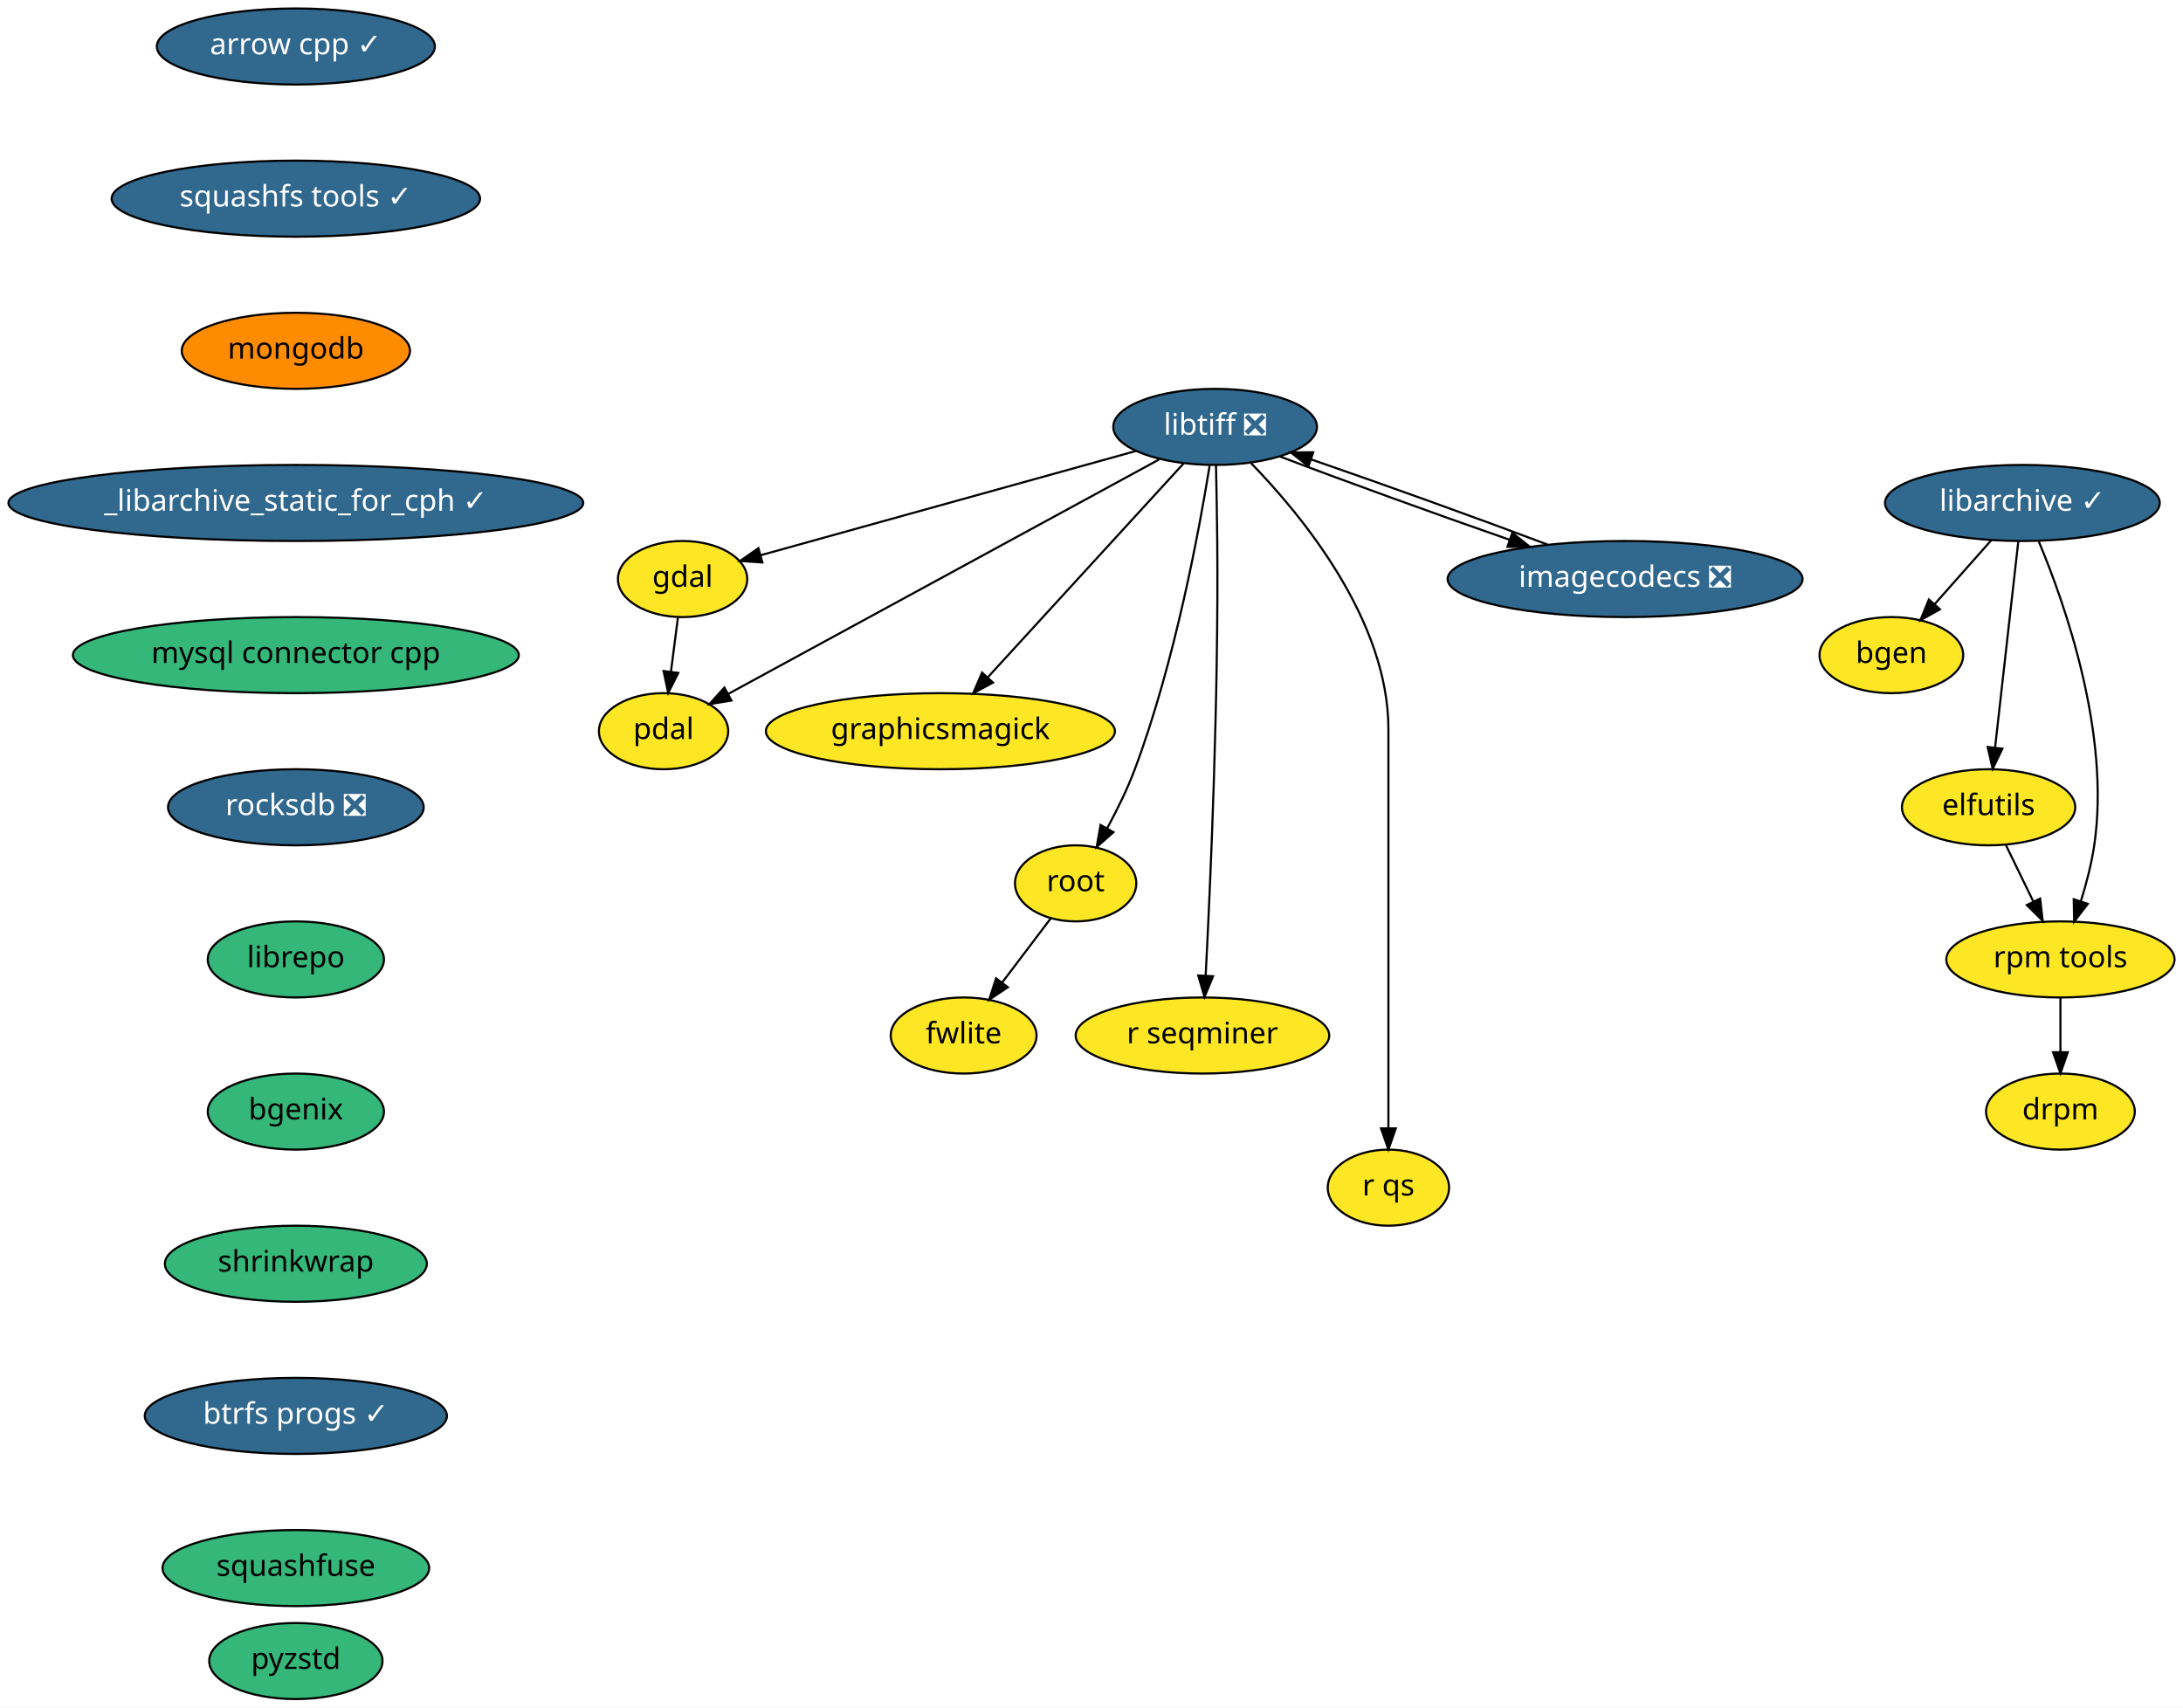
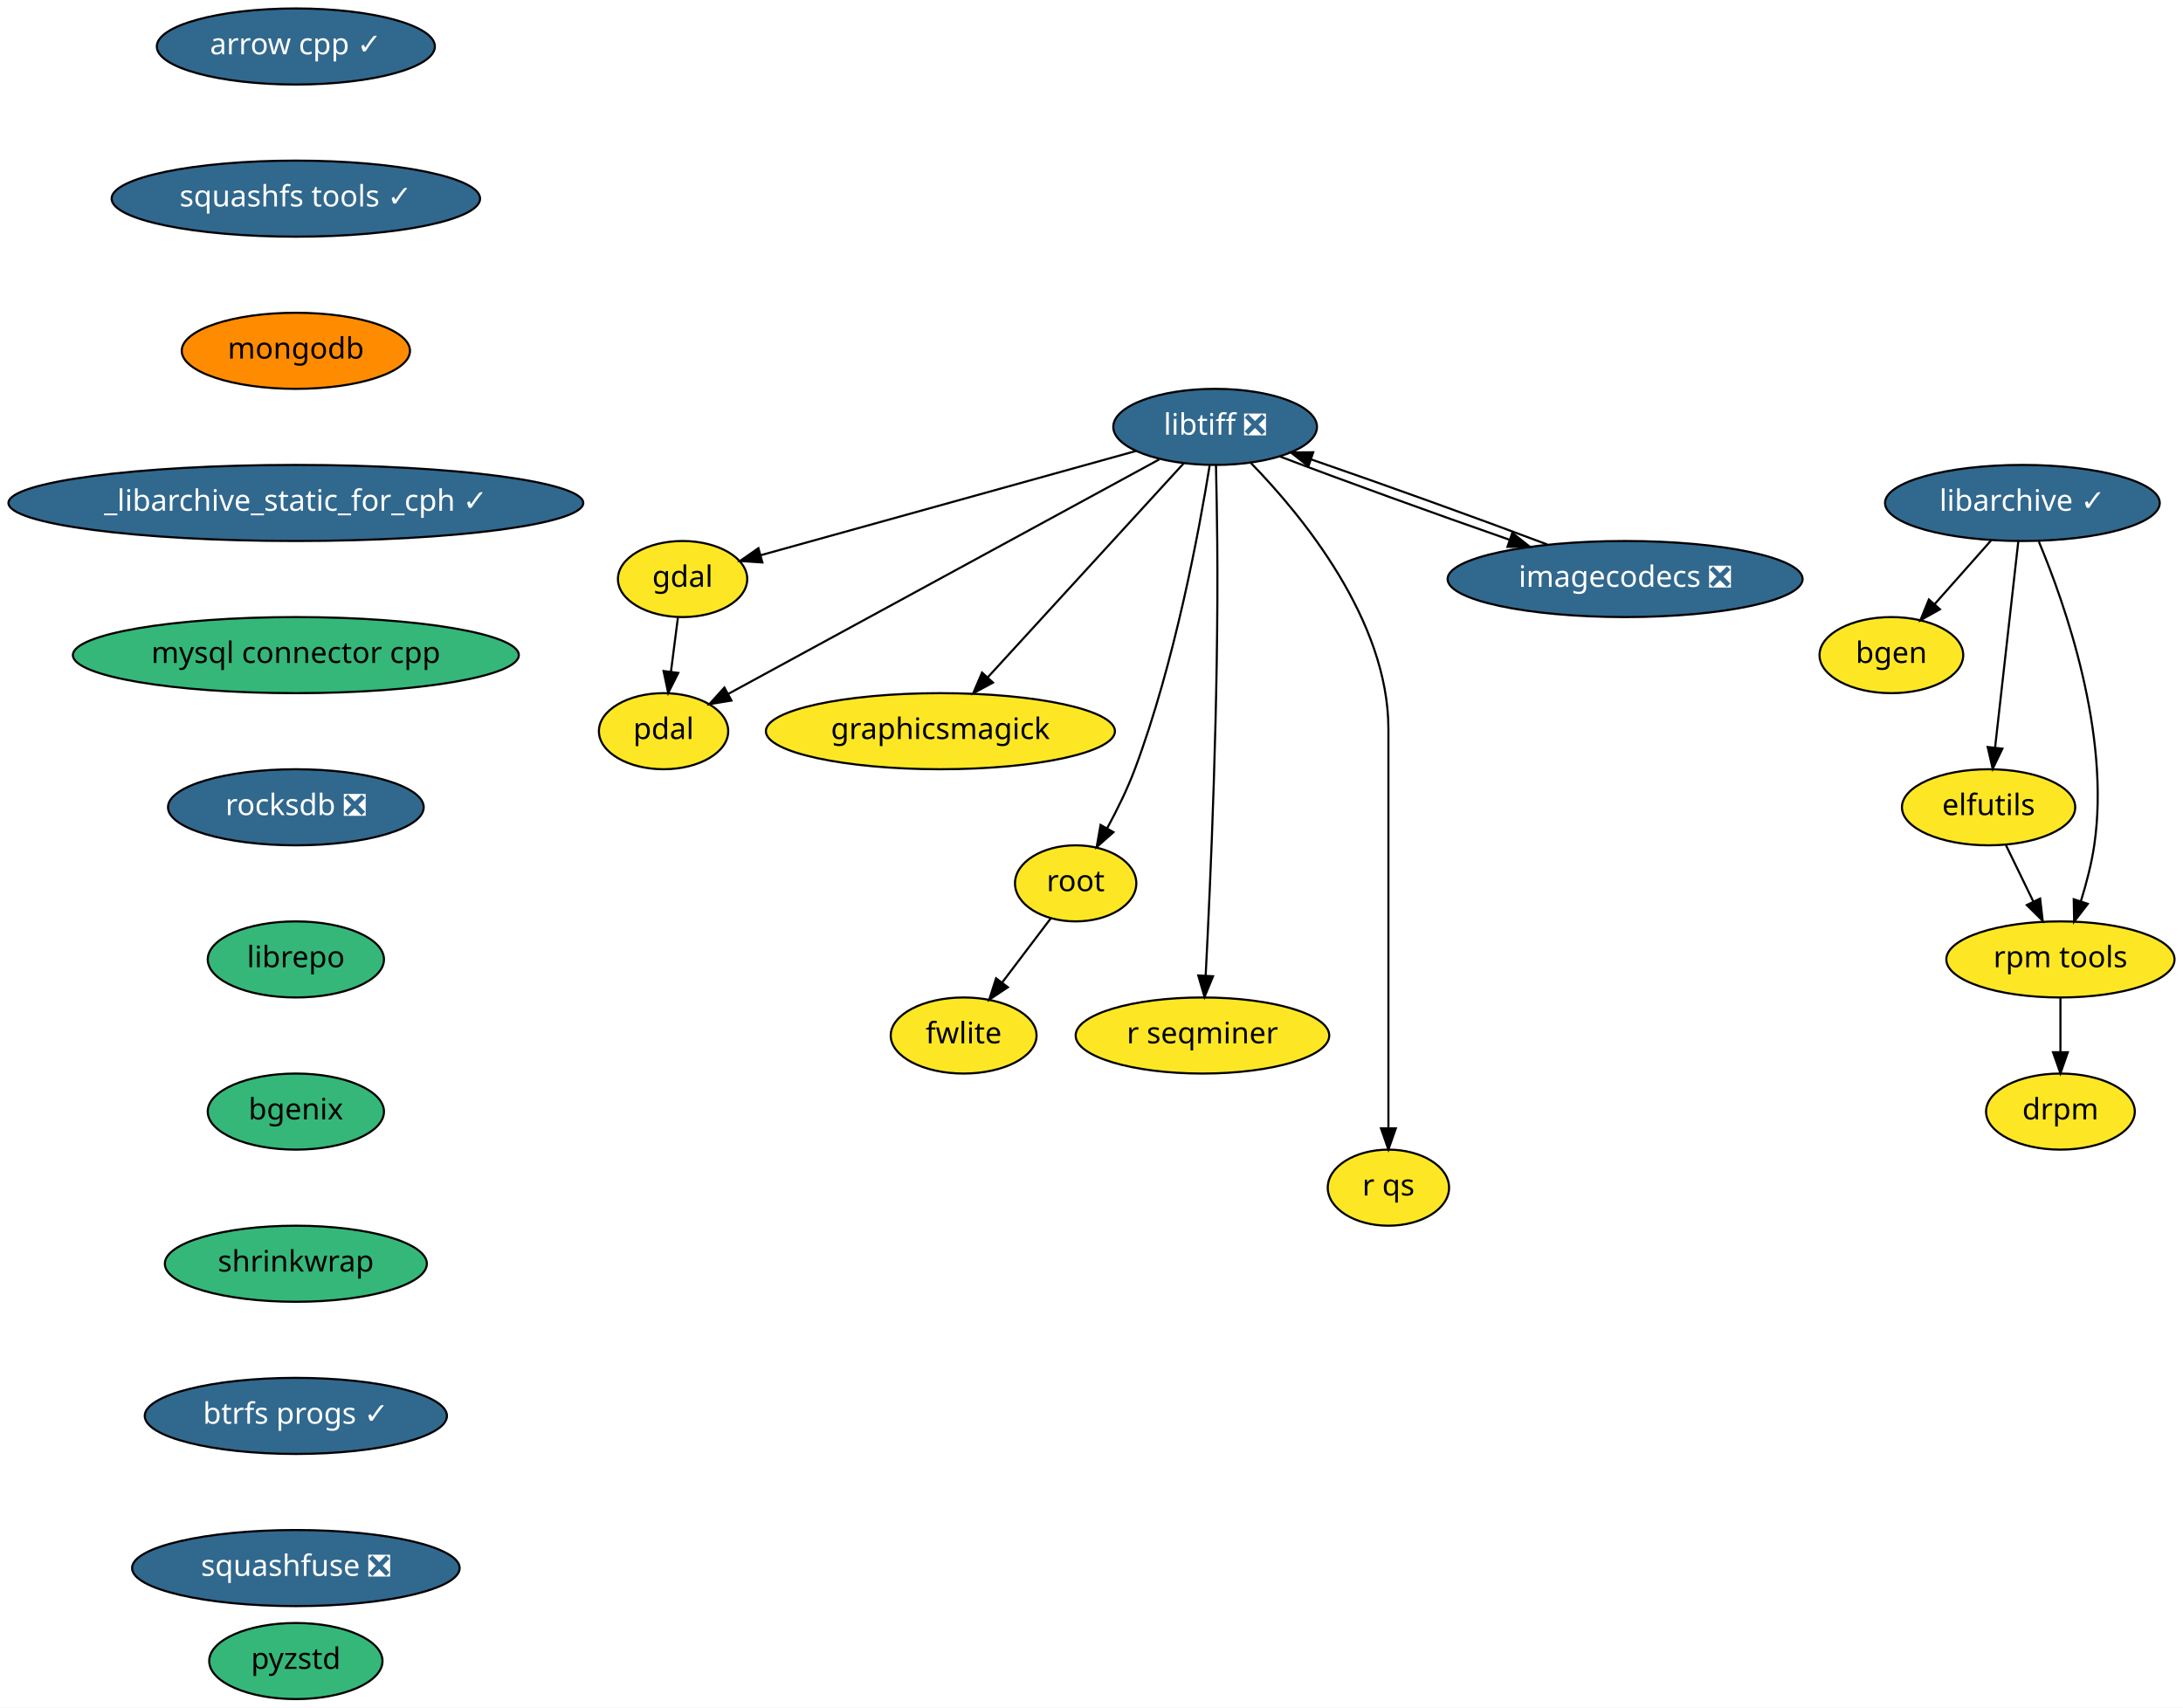
<svg xmlns="http://www.w3.org/2000/svg" xmlns:xlink="http://www.w3.org/1999/xlink" width="1033pt" height="808pt" viewBox="0.00 0.00 1033.00 808.00">
  <g id="graph0" class="graph" transform="scale(1 1) rotate(0) translate(4 804)">
    <polygon fill="white" stroke="transparent" points="-4,4 -4,-804 1029,-804 1029,4 -4,4" />
    <g id="node1" class="node">
      <g id="a_node1">
        <a xlink:href="https://github.com/conda-forge/arrow-cpp-feedstock/pull/426" xlink:title="arrow cpp ✓">
          <ellipse fill="#31688e" stroke="black" cx="136" cy="-782" rx="65.79" ry="18" />
          <text text-anchor="middle" x="136" y="-778.3" font-family="Times-Roman" font-size="14.00" fill="white">arrow cpp ✓</text>
        </a>
      </g>
    </g>
    <g id="node2" class="node">
      <g id="a_node2">
        <a xlink:href="https://github.com/conda-forge/squashfs-tools-feedstock/pull/14" xlink:title="squashfs tools ✓">
          <ellipse fill="#31688e" stroke="black" cx="136" cy="-710" rx="87.18" ry="18" />
          <text text-anchor="middle" x="136" y="-706.3" font-family="Times-Roman" font-size="14.00" fill="white">squashfs tools ✓</text>
        </a>
      </g>
    </g>
    <g id="node17" class="node">
      <g id="a_node17">
        <a xlink:href="https://github.com/conda-forge/mongodb-feedstock" xlink:title="mongodb">
          <ellipse fill="#ff8c00" stroke="black" cx="136" cy="-638" rx="54" ry="18" />
          <text text-anchor="middle" x="136" y="-634.3" font-family="Times-Roman" font-size="14.00">mongodb</text>
        </a>
      </g>
    </g>
    <g id="node3" class="node">
      <g id="a_node3">
        <a xlink:href="https://github.com/conda-forge/bgen-feedstock" xlink:title="bgen">
          <ellipse fill="#fde725" stroke="black" cx="891" cy="-494" rx="34" ry="18" />
          <text text-anchor="middle" x="891" y="-490.3" font-family="Times-Roman" font-size="14.00">bgen</text>
        </a>
      </g>
    </g>
    <g id="node4" class="node">
      <g id="a_node4">
        <a xlink:href="https://github.com/conda-forge/elfutils-feedstock" xlink:title="elfutils">
          <ellipse fill="#fde725" stroke="black" cx="937" cy="-422" rx="41" ry="18" />
          <text text-anchor="middle" x="937" y="-418.3" font-family="Times-Roman" font-size="14.00">elfutils</text>
        </a>
      </g>
    </g>
    <g id="node5" class="node">
      <g id="a_node5">
        <a xlink:href="https://github.com/conda-forge/rpm-tools-feedstock" xlink:title="rpm tools">
          <ellipse fill="#fde725" stroke="black" cx="971" cy="-350" rx="54" ry="18" />
          <text text-anchor="middle" x="971" y="-346.3" font-family="Times-Roman" font-size="14.00">rpm tools</text>
        </a>
      </g>
    </g>
    <g id="edge2" class="edge">
      <path fill="none" stroke="black" d="M945.23,-404.05C949.1,-396.09 953.8,-386.41 958.12,-377.51" />
      <polygon fill="black" stroke="black" points="961.39,-378.8 962.61,-368.28 955.09,-375.74 961.39,-378.8" />
    </g>
    <g id="node6" class="node">
      <g id="a_node6">
        <a xlink:href="https://github.com/conda-forge/drpm-feedstock" xlink:title="drpm">
          <ellipse fill="#fde725" stroke="black" cx="971" cy="-278" rx="35.19" ry="18" />
          <text text-anchor="middle" x="971" y="-274.3" font-family="Times-Roman" font-size="14.00">drpm</text>
        </a>
      </g>
    </g>
    <g id="edge3" class="edge">
      <path fill="none" stroke="black" d="M971,-331.7C971,-323.98 971,-314.71 971,-306.11" />
      <polygon fill="black" stroke="black" points="974.5,-306.1 971,-296.1 967.5,-306.1 974.5,-306.1" />
    </g>
    <g id="node7" class="node">
      <g id="a_node7">
        <a xlink:href="https://github.com/conda-forge/gdal-feedstock" xlink:title="gdal">
          <ellipse fill="#fde725" stroke="black" cx="319" cy="-530" rx="30.59" ry="18" />
          <text text-anchor="middle" x="319" y="-526.3" font-family="Times-Roman" font-size="14.00">gdal</text>
        </a>
      </g>
    </g>
    <g id="node8" class="node">
      <g id="a_node8">
        <a xlink:href="https://github.com/conda-forge/pdal-feedstock" xlink:title="pdal">
          <ellipse fill="#fde725" stroke="black" cx="310" cy="-458" rx="30.59" ry="18" />
          <text text-anchor="middle" x="310" y="-454.3" font-family="Times-Roman" font-size="14.00">pdal</text>
        </a>
      </g>
    </g>
    <g id="edge4" class="edge">
      <path fill="none" stroke="black" d="M316.78,-511.7C315.78,-503.98 314.59,-494.71 313.49,-486.11" />
      <polygon fill="black" stroke="black" points="316.95,-485.58 312.2,-476.1 310,-486.47 316.95,-485.58" />
    </g>
    <g id="node9" class="node">
      <g id="a_node9">
        <a xlink:href="https://github.com/conda-forge/libarchive-feedstock/pull/60" xlink:title="libarchive ✓">
          <ellipse fill="#31688e" stroke="black" cx="953" cy="-566" rx="65" ry="18" />
          <text text-anchor="middle" x="953" y="-562.3" font-family="Times-Roman" font-size="14.00" fill="white">libarchive ✓</text>
        </a>
      </g>
    </g>
    <g id="edge5" class="edge">
      <path fill="none" stroke="black" d="M938.31,-548.41C930.28,-539.35 920.22,-527.99 911.44,-518.08" />
      <polygon fill="black" stroke="black" points="913.99,-515.68 904.74,-510.51 908.75,-520.32 913.99,-515.68" />
    </g>
    <g id="edge6" class="edge">
      <path fill="none" stroke="black" d="M951.07,-547.87C948.34,-523.67 943.33,-479.21 940.09,-450.39" />
      <polygon fill="black" stroke="black" points="943.53,-449.73 938.94,-440.19 936.58,-450.52 943.53,-449.73" />
    </g>
    <g id="edge7" class="edge">
      <path fill="none" stroke="black" d="M960.78,-547.73C973.06,-518.4 994.8,-456.85 987,-404 985.7,-395.21 983.26,-385.86 980.66,-377.5" />
      <polygon fill="black" stroke="black" points="983.95,-376.29 977.49,-367.9 977.3,-378.49 983.95,-376.29" />
    </g>
    <g id="node10" class="node">
      <g id="a_node10">
        <a xlink:href="https://github.com/conda-forge/libtiff-feedstock/pull/67" xlink:title="libtiff ❎">
          <ellipse fill="#31688e" stroke="black" cx="571" cy="-602" rx="48.19" ry="18" />
          <text text-anchor="middle" x="571" y="-598.3" font-family="Times-Roman" font-size="14.00" fill="white">libtiff ❎</text>
        </a>
      </g>
    </g>
    <g id="edge8" class="edge">
      <path fill="none" stroke="black" d="M533.55,-590.6C485.77,-577.33 403.66,-554.52 356.07,-541.3" />
      <polygon fill="black" stroke="black" points="356.75,-537.85 346.18,-538.55 354.88,-544.6 356.75,-537.85" />
    </g>
    <g id="edge9" class="edge">
      <path fill="none" stroke="black" d="M544.54,-586.6C495.86,-560.12 392.37,-503.82 340.7,-475.7" />
      <polygon fill="black" stroke="black" points="342.13,-472.5 331.67,-470.79 338.79,-478.65 342.13,-472.5" />
    </g>
    <g id="node11" class="node">
      <g id="a_node11">
        <a xlink:href="https://github.com/conda-forge/graphicsmagick-feedstock" xlink:title="graphicsmagick">
          <ellipse fill="#fde725" stroke="black" cx="441" cy="-458" rx="82.59" ry="18" />
          <text text-anchor="middle" x="441" y="-454.3" font-family="Times-Roman" font-size="14.00">graphicsmagick</text>
        </a>
      </g>
    </g>
    <g id="edge10" class="edge">
      <path fill="none" stroke="black" d="M556.09,-584.71C533.41,-559.94 490.09,-512.62 463.55,-483.64" />
      <polygon fill="black" stroke="black" points="465.88,-480.99 456.54,-475.98 460.71,-485.72 465.88,-480.99" />
    </g>
    <g id="node12" class="node">
      <g id="a_node12">
        <a xlink:href="https://github.com/conda-forge/root-feedstock" xlink:title="root">
          <ellipse fill="#fde725" stroke="black" cx="505" cy="-386" rx="28.7" ry="18" />
          <text text-anchor="middle" x="505" y="-382.3" font-family="Times-Roman" font-size="14.00">root</text>
        </a>
      </g>
    </g>
    <g id="edge11" class="edge">
      <path fill="none" stroke="black" d="M568.4,-583.66C563.57,-553.68 551.96,-490.55 533,-440 529.46,-430.55 524.58,-420.66 519.89,-412.02" />
      <polygon fill="black" stroke="black" points="522.89,-410.21 514.95,-403.21 516.79,-413.64 522.89,-410.21" />
    </g>
    <g id="node13" class="node">
      <g id="a_node13">
        <a xlink:href="https://github.com/conda-forge/r-seqminer-feedstock" xlink:title="r seqminer">
          <ellipse fill="#fde725" stroke="black" cx="565" cy="-314" rx="60" ry="18" />
          <text text-anchor="middle" x="565" y="-310.3" font-family="Times-Roman" font-size="14.00">r seqminer</text>
        </a>
      </g>
    </g>
    <g id="edge12" class="edge">
      <path fill="none" stroke="black" d="M571.41,-583.82C571.63,-573.44 571.89,-559.96 572,-548 572.7,-473.57 568.78,-385.83 566.52,-342.32" />
      <polygon fill="black" stroke="black" points="570.01,-342.04 565.98,-332.24 563.02,-342.41 570.01,-342.04" />
    </g>
    <g id="node14" class="node">
      <g id="a_node14">
        <a xlink:href="https://github.com/conda-forge/r-qs-feedstock" xlink:title="r qs">
          <ellipse fill="#fde725" stroke="black" cx="653" cy="-242" rx="28.7" ry="18" />
          <text text-anchor="middle" x="653" y="-238.3" font-family="Times-Roman" font-size="14.00">r qs</text>
        </a>
      </g>
    </g>
    <g id="edge13" class="edge">
      <path fill="none" stroke="black" d="M587.99,-584.85C612.01,-560.18 653,-510.53 653,-459 653,-459 653,-459 653,-385 653,-345 653,-298.65 653,-270.08" />
      <polygon fill="black" stroke="black" points="656.5,-270.05 653,-260.05 649.5,-270.05 656.5,-270.05" />
    </g>
    <g id="node15" class="node">
      <g id="a_node15">
        <a xlink:href="https://github.com/conda-forge/imagecodecs-feedstock/pull/31" xlink:title="imagecodecs ❎">
          <ellipse fill="#31688e" stroke="black" cx="765" cy="-530" rx="84" ry="18" />
          <text text-anchor="middle" x="765" y="-526.3" font-family="Times-Roman" font-size="14.00" fill="white">imagecodecs ❎</text>
        </a>
      </g>
    </g>
    <g id="edge14" class="edge">
      <path fill="none" stroke="black" d="M601.65,-588C630.79,-576.9 675.1,-560.85 710.27,-548.6" />
      <polygon fill="black" stroke="black" points="711.62,-551.84 719.93,-545.26 709.33,-545.22 711.62,-551.84" />
    </g>
    <g id="node16" class="node">
      <g id="a_node16">
        <a xlink:href="https://github.com/conda-forge/fwlite-feedstock" xlink:title="fwlite">
          <ellipse fill="#fde725" stroke="black" cx="452" cy="-314" rx="34.5" ry="18" />
          <text text-anchor="middle" x="452" y="-310.3" font-family="Times-Roman" font-size="14.00">fwlite</text>
        </a>
      </g>
    </g>
    <g id="edge15" class="edge">
      <path fill="none" stroke="black" d="M493.24,-369.46C486.47,-360.53 477.83,-349.11 470.2,-339.04" />
      <polygon fill="black" stroke="black" points="472.92,-336.84 464.1,-330.98 467.34,-341.06 472.92,-336.84" />
    </g>
    <g id="edge16" class="edge">
      <path fill="none" stroke="black" d="M728.2,-546.34C696.44,-558.31 650.59,-574.84 616.54,-586.58" />
      <polygon fill="black" stroke="black" points="615.15,-583.36 606.83,-589.91 617.42,-589.98 615.15,-583.36" />
    </g>
    <g id="node18" class="node">
      <g id="a_node18">
        <a xlink:href="https://github.com/conda-forge/_libarchive_static_for_cph-feedstock/pull/19" xlink:title="_libarchive_static_for_cph ✓">
          <ellipse fill="#31688e" stroke="black" cx="136" cy="-566" rx="136" ry="18" />
          <text text-anchor="middle" x="136" y="-562.3" font-family="Times-Roman" font-size="14.00" fill="white">_libarchive_static_for_cph ✓</text>
        </a>
      </g>
    </g>
    <g id="node19" class="node">
      <g id="a_node19">
        <a xlink:href="https://github.com/conda-forge/mysql-connector-cpp-feedstock" xlink:title="mysql connector cpp">
          <ellipse fill="#35b779" stroke="black" cx="136" cy="-494" rx="105.5" ry="18" />
          <text text-anchor="middle" x="136" y="-490.3" font-family="Times-Roman" font-size="14.00">mysql connector cpp</text>
        </a>
      </g>
    </g>
    <g id="node20" class="node">
      <g id="a_node20">
        <a xlink:href="https://github.com/conda-forge/rocksdb-feedstock/pull/40" xlink:title="rocksdb ❎">
          <ellipse fill="#31688e" stroke="black" cx="136" cy="-422" rx="60.5" ry="18" />
          <text text-anchor="middle" x="136" y="-418.3" font-family="Times-Roman" font-size="14.00" fill="white">rocksdb ❎</text>
        </a>
      </g>
    </g>
    <g id="node21" class="node">
      <g id="a_node21">
        <a xlink:href="https://github.com/conda-forge/librepo-feedstock" xlink:title="librepo">
          <ellipse fill="#35b779" stroke="black" cx="136" cy="-350" rx="41.69" ry="18" />
          <text text-anchor="middle" x="136" y="-346.3" font-family="Times-Roman" font-size="14.00">librepo</text>
        </a>
      </g>
    </g>
    <g id="node22" class="node">
      <g id="a_node22">
        <a xlink:href="https://github.com/conda-forge/bgenix-feedstock" xlink:title="bgenix">
          <ellipse fill="#35b779" stroke="black" cx="136" cy="-278" rx="41.69" ry="18" />
          <text text-anchor="middle" x="136" y="-274.3" font-family="Times-Roman" font-size="14.00">bgenix</text>
        </a>
      </g>
    </g>
    <g id="node23" class="node">
      <g id="a_node23">
        <a xlink:href="https://github.com/conda-forge/shrinkwrap-feedstock" xlink:title="shrinkwrap">
          <ellipse fill="#35b779" stroke="black" cx="136" cy="-206" rx="61.99" ry="18" />
          <text text-anchor="middle" x="136" y="-202.3" font-family="Times-Roman" font-size="14.00">shrinkwrap</text>
        </a>
      </g>
    </g>
    <g id="node24" class="node">
      <g id="a_node24">
        <a xlink:href="https://github.com/conda-forge/btrfs-progs-feedstock/pull/2" xlink:title="btrfs progs ✓">
          <ellipse fill="#31688e" stroke="black" cx="136" cy="-134" rx="71.5" ry="18" />
          <text text-anchor="middle" x="136" y="-130.3" font-family="Times-Roman" font-size="14.00" fill="white">btrfs progs ✓</text>
        </a>
      </g>
    </g>
    <g id="node25" class="node">
      <g id="a_node25">
-         <a xlink:href="https://github.com/conda-forge/squashfuse-feedstock" xlink:title="squashfuse">
-           <ellipse fill="#35b779" stroke="black" cx="136" cy="-62" rx="63.09" ry="18" />
-           <text text-anchor="middle" x="136" y="-58.3" font-family="Times-Roman" font-size="14.00">squashfuse</text>
+         <a xlink:href="https://github.com/conda-forge/squashfuse-feedstock/pull/5" xlink:title="squashfuse ❎">
+           <ellipse fill="#31688e" stroke="black" cx="136" cy="-62" rx="77.5" ry="18" />
+           <text text-anchor="middle" x="136" y="-58.3" font-family="Times-Roman" font-size="14.00" fill="white">squashfuse ❎</text>
        </a>
      </g>
    </g>
    <g id="node26" class="node">
      <g id="a_node26">
        <a xlink:href="https://github.com/conda-forge/pyzstd-feedstock" xlink:title="pyzstd">
          <ellipse fill="#35b779" stroke="black" cx="136" cy="-18" rx="41" ry="18" />
          <text text-anchor="middle" x="136" y="-14.3" font-family="Times-Roman" font-size="14.00">pyzstd</text>
        </a>
      </g>
    </g>
  </g>
</svg>
